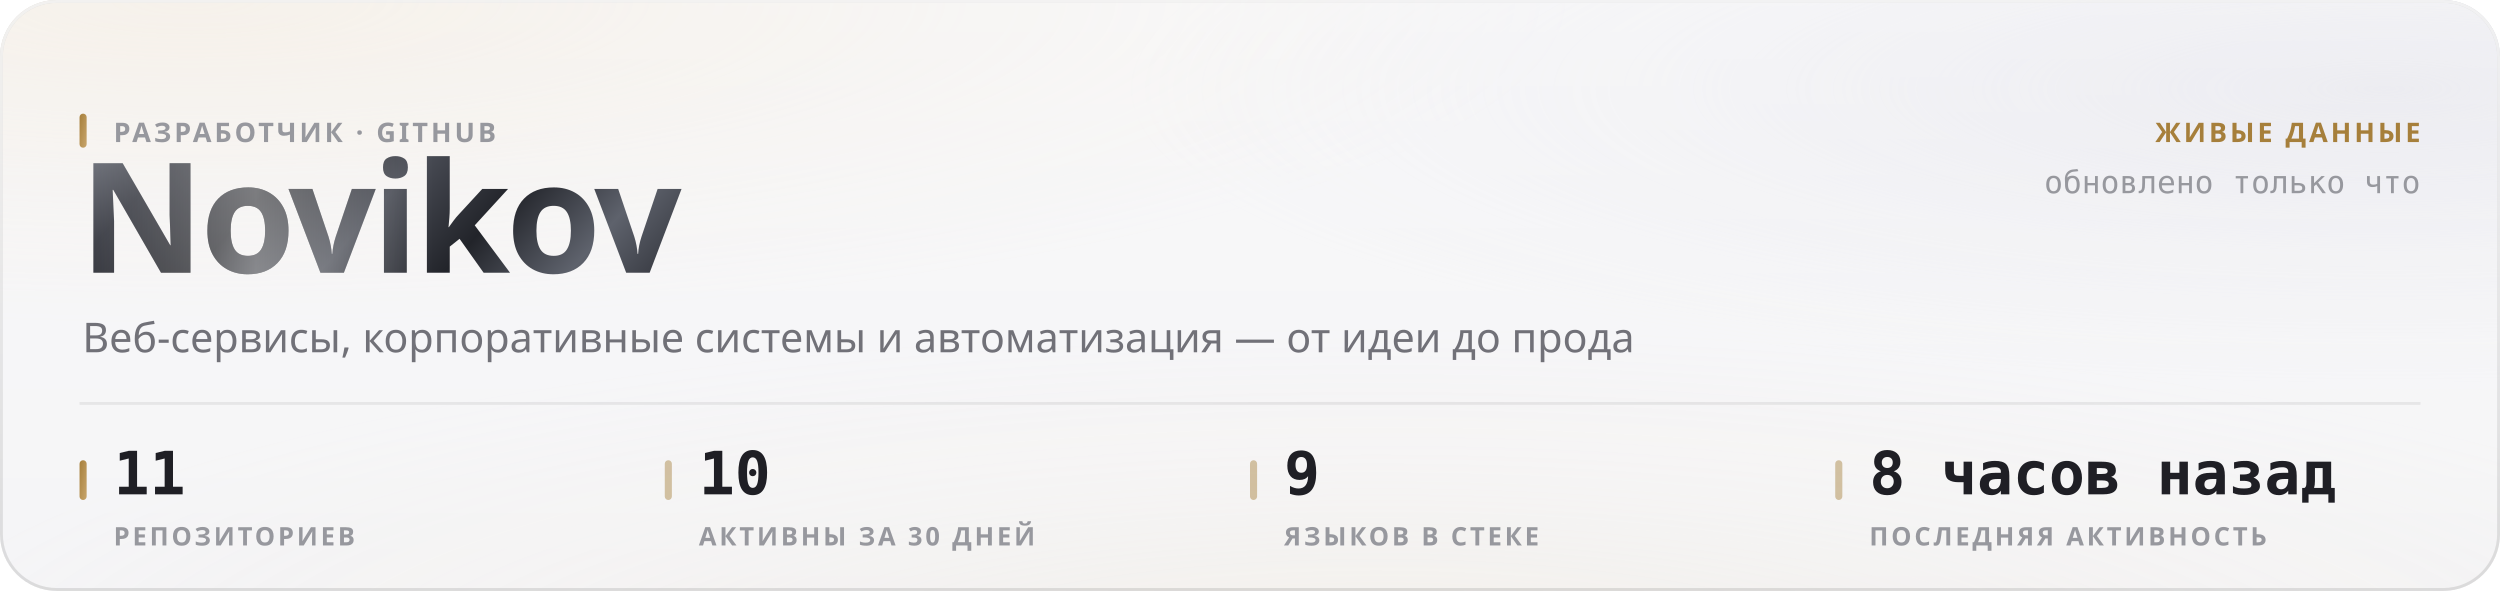
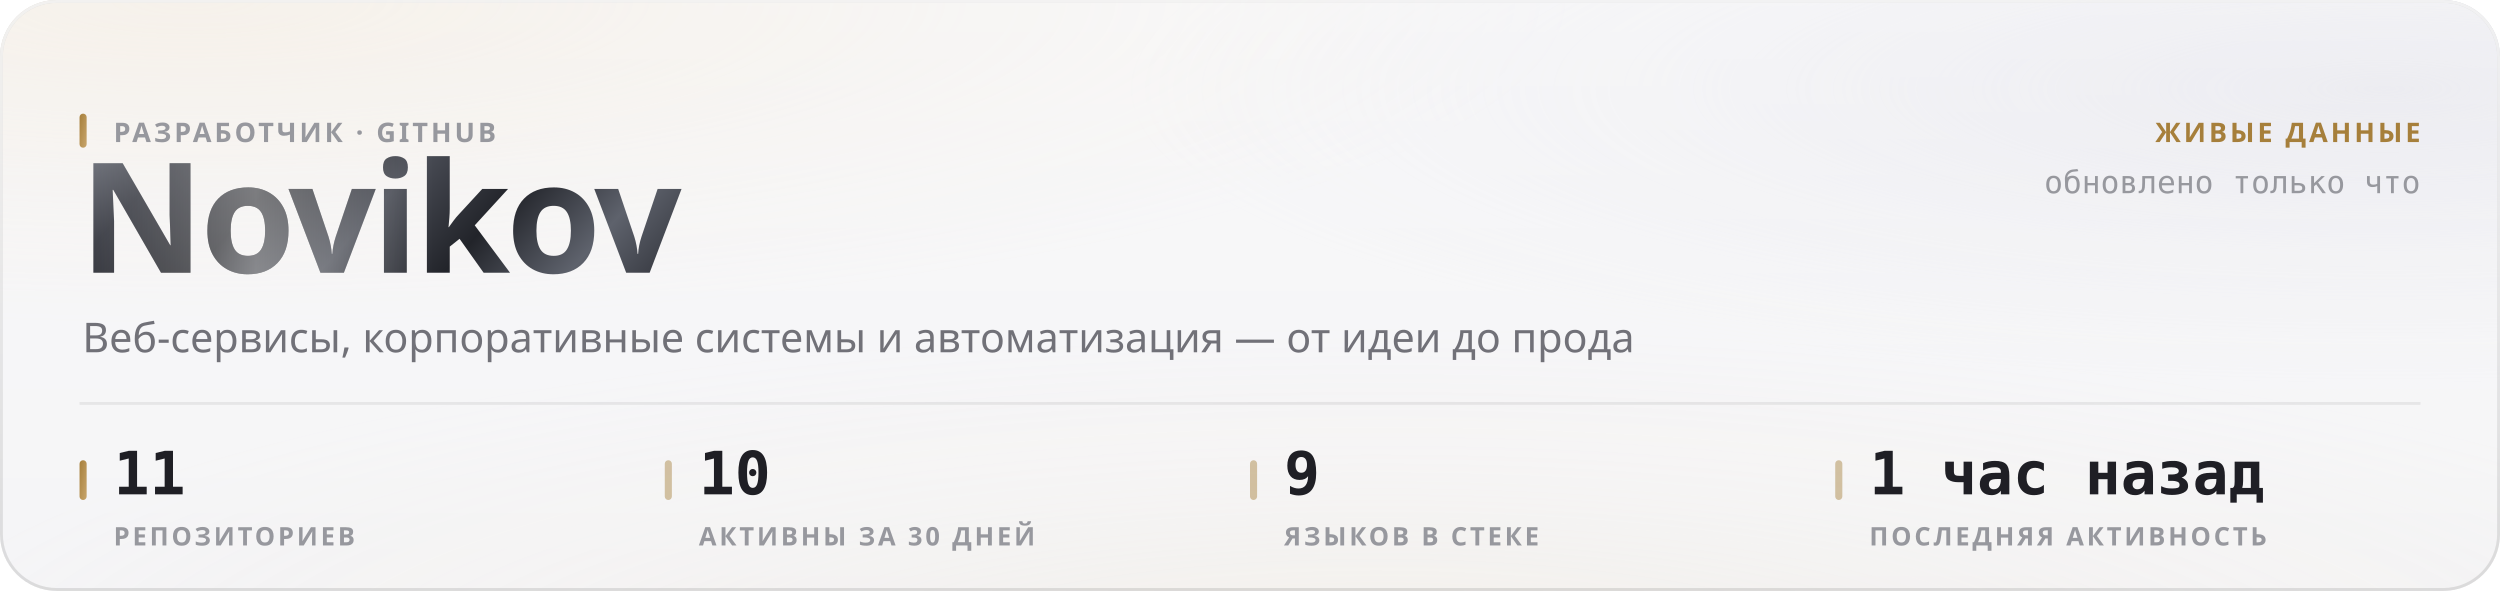
<svg xmlns="http://www.w3.org/2000/svg" width="880" height="208" viewBox="0 0 880 208" role="img">
  <style>
  text { font-family: -apple-system, BlinkMacSystemFont, 'Segoe UI', 'Noto Sans', Helvetica, Arial, sans-serif; }
  .mono { font-family: ui-monospace, 'SF Mono', 'Cascadia Mono', 'DejaVu Sans Mono', Menlo, Consolas, monospace; font-variant-numeric: tabular-nums; }
  .caps { letter-spacing: .1em; text-transform: uppercase; }

  @keyframes sheen  { from { transform: translateX(-120%); } to { transform: translateX(260%); } }
  @keyframes rise   { from { opacity: 0; transform: translateY(6px); } to { opacity: 1; transform: none; } }
  @keyframes slide  { from { opacity: 0; transform: translateX(-8px); } to { opacity: 1; transform: none; } }
  @keyframes grow   { from { transform: scaleY(0); } to { transform: scaleY(1); } }
  @keyframes widen  { from { transform: scaleX(0); } to { transform: scaleX(1); } }
  @keyframes draw   { from { stroke-dashoffset: 200; } to { stroke-dashoffset: 0; } }

  .sheen { animation: sheen 5.5s cubic-bezier(.45,0,.2,1) infinite; }
  .rise  { animation: rise .5s cubic-bezier(.16,1,.3,1) both; }
  .slide { animation: slide .42s cubic-bezier(.16,1,.3,1) both; }
  .bar   { transform-box: fill-box; transform-origin: 50% 100%;
           animation: grow .62s cubic-bezier(.16,1,.3,1) both; }
  .fill  { transform-box: fill-box; transform-origin: 0% 50%;
           animation: widen .8s cubic-bezier(.16,1,.3,1) both; }
  /* The hidden start state lives in the keyframes, never in the static rule.
     A renderer that ignores CSS animations then falls back to the FINISHED
     state — a drawn line, visible text — instead of an empty panel. */
  .spark { stroke-dasharray: 200;
           animation: draw 1.1s cubic-bezier(.16,1,.3,1) both; }

  @media (prefers-reduced-motion: reduce) {
    .sheen { animation: none; opacity: 0; }
    .rise, .slide, .bar, .fill, .spark { animation: none; opacity: 1; transform: none;
                                         stroke-dashoffset: 0; }
  }</style>
  <defs>
    <filter id="grain5" x="0" y="0" width="100%" height="100%">
      <feTurbulence type="fractalNoise" baseFrequency="0.85" numOctaves="3" stitchTiles="stitch" />
      <feColorMatrix type="saturate" values="0" />
    </filter>
    <linearGradient id="accent1" x1="0" y1="0" x2="1" y2="1">
      <stop offset="0%" stop-color="#a67f3b" />
      <stop offset="100%" stop-color="#c8a56c" />
    </linearGradient>
    <radialGradient id="aurora6" cx="0.08" cy="0" r="0.55">
      <stop offset="0%" stop-color="#e7c99a" stop-opacity="0.28" />
      <stop offset="55%" stop-color="#e7c99a" stop-opacity="0.098" />
      <stop offset="100%" stop-color="#e7c99a" stop-opacity="0" />
    </radialGradient>
    <radialGradient id="aurora7" cx="0.95" cy="0.15" r="0.5">
      <stop offset="0%" stop-color="#ccccdb" stop-opacity="0.45" />
      <stop offset="55%" stop-color="#ccccdb" stop-opacity="0.158" />
      <stop offset="100%" stop-color="#ccccdb" stop-opacity="0" />
    </radialGradient>
    <radialGradient id="aurora8" cx="0.55" cy="1.15" r="0.6">
      <stop offset="0%" stop-color="#ead4b3" stop-opacity="0.2" />
      <stop offset="55%" stop-color="#ead4b3" stop-opacity="0.07" />
      <stop offset="100%" stop-color="#ead4b3" stop-opacity="0" />
    </radialGradient>
    <linearGradient id="glass2" x1="0" y1="0" x2="0" y2="1">
      <stop offset="0%" stop-color="#ffffff" stop-opacity="0.42" />
      <stop offset="100%" stop-color="#ffffff" stop-opacity="0.16" />
    </linearGradient>
    <linearGradient id="rim3" x1="0" y1="0" x2="0" y2="1">
      <stop offset="0%" stop-color="#ffffff" stop-opacity="0.7" />
      <stop offset="100%" stop-color="#ffffff" stop-opacity="0.15" />
    </linearGradient>
    <linearGradient id="spec4" x1="0" y1="0" x2="1" y2="0">
      <stop offset="0%" stop-color="#ffffff" stop-opacity="0" />
      <stop offset="35%" stop-color="#ffffff" stop-opacity="0.72" />
      <stop offset="70%" stop-color="#ffffff" stop-opacity="0.252" />
      <stop offset="100%" stop-color="#ffffff" stop-opacity="0" />
    </linearGradient>
    <linearGradient id="metal9" x1="0" y1="0" x2="1" y2="0.25">
      <stop offset="0%" stop-color="#8d919b" />
      <stop offset="16.667%" stop-color="#3a3c44" />
      <stop offset="33.333%" stop-color="#1b1c21" />
      <stop offset="50%" stop-color="#4a4d56" />
      <stop offset="66.667%" stop-color="#22242a" />
      <stop offset="83.333%" stop-color="#5e626c" />
      <stop offset="100%" stop-color="#2c2e35" />
    </linearGradient>
    <linearGradient id="sheengrad11" x1="0" y1="0" x2="1" y2="0">
      <stop offset="0%" stop-color="#ffffff" stop-opacity="0" />
      <stop offset="50%" stop-color="#ffffff" stop-opacity="0.42" />
      <stop offset="100%" stop-color="#ffffff" stop-opacity="0" />
    </linearGradient>
    <clipPath id="wordclip10">
      <text x="28" y="96" font-size="54" font-weight="800" letter-spacing="-0.025em" font-family="-apple-system, BlinkMacSystemFont, 'Segoe UI', Helvetica, Arial, sans-serif">Novikov</text>
    </clipPath>
  </defs>
  <rect width="880" height="208" rx="20" fill="#f3f3f5" />
  <rect width="880" height="208" rx="20" fill="url(#aurora6)" />
  <rect width="880" height="208" rx="20" fill="url(#aurora7)" />
  <rect width="880" height="208" rx="20" fill="url(#aurora8)" />
  <rect width="880" height="208" rx="20" fill="url(#glass2)" />
  <rect width="880" height="208" rx="20" filter="url(#grain5)" opacity="0.06" style="mix-blend-mode:overlay" />
  <rect x=".5" y=".5" width="879" height="207" rx="19.5" fill="none" stroke="rgba(10,10,12,0.14)" />
  <rect x=".5" y=".5" width="879" height="207" rx="19.5" fill="none" stroke="url(#rim3)" />
  <path d="M20 1 H860" stroke="url(#spec4)" stroke-width="1.2" fill="none" />
  <g clip-path="url(#wordclip10)">
    <rect x="28" y="42" width="248.651" height="70.2" fill="url(#metal9)" />
    <rect class="sheen" x="28" y="42" width="124.325" height="70.2" fill="url(#sheengrad11)" />
  </g>
  <rect x="28" y="40" width="2.5" height="12" rx="1.25" fill="url(#accent1)" />
  <text x="40" y="50" font-size="9.5" font-weight="600" fill="#97989e" letter-spacing="0.11em">РАЗРАБОТЧИК · GITHUB</text>
  <text x="29" y="124" font-size="14.5" font-weight="400" fill="#717178">Веб-сервисы, корпоративные системы и автоматизация — от идеи до прода</text>
  <text x="852" y="50" font-size="9.5" font-weight="600" fill="#a67f3b" text-anchor="end" letter-spacing="0.11em">ЖИВЫЕ ДАННЫЕ</text>
  <text x="852" y="68" font-size="11" font-weight="400" fill="#97989e" text-anchor="end" class="mono">обновлено только что</text>
  <path d="M28 142 H852" stroke="rgba(10,10,12,0.07)" stroke-width="1" />
  <rect x="28" y="162" width="2.5" height="14" rx="1.25" fill="url(#accent1)" />
  <text x="40" y="174" font-size="21" font-weight="700" fill="#1f1f25" class="mono rise" opacity="1">11</text>
  <text x="40" y="192" font-size="9" font-weight="600" fill="#97989e" letter-spacing="0.11em">РЕПОЗИТОРИЕВ</text>
  <rect x="234" y="162" width="2.5" height="14" rx="1.25" fill="rgba(166,127,59,0.45)" />
  <text x="246" y="174" font-size="21" font-weight="700" fill="#1f1f25" class="mono rise" opacity="1">10</text>
  <text x="246" y="192" font-size="9" font-weight="600" fill="#97989e" letter-spacing="0.11em">АКТИВНЫ ЗА 30 ДНЕЙ</text>
  <rect x="440" y="162" width="2.5" height="14" rx="1.25" fill="rgba(166,127,59,0.45)" />
  <text x="452" y="174" font-size="21" font-weight="700" fill="#1f1f25" class="mono rise" opacity="1">9</text>
  <text x="452" y="192" font-size="9" font-weight="600" fill="#97989e" letter-spacing="0.11em">ЯЗЫКОВ В СТЕКЕ</text>
  <rect x="646" y="162" width="2.5" height="14" rx="1.25" fill="rgba(166,127,59,0.45)" />
-   <text x="658" y="174" font-size="21" font-weight="700" fill="#1f1f25" class="mono rise" opacity="1">8 часов назад</text>
+   <text x="658" y="174" font-size="21" font-weight="700" fill="#1f1f25" class="mono rise" opacity="1">1 час назад</text>
  <text x="658" y="192" font-size="9" font-weight="600" fill="#97989e" letter-spacing="0.11em">ПОСЛЕДНЯЯ АКТИВНОСТЬ</text>
</svg>
